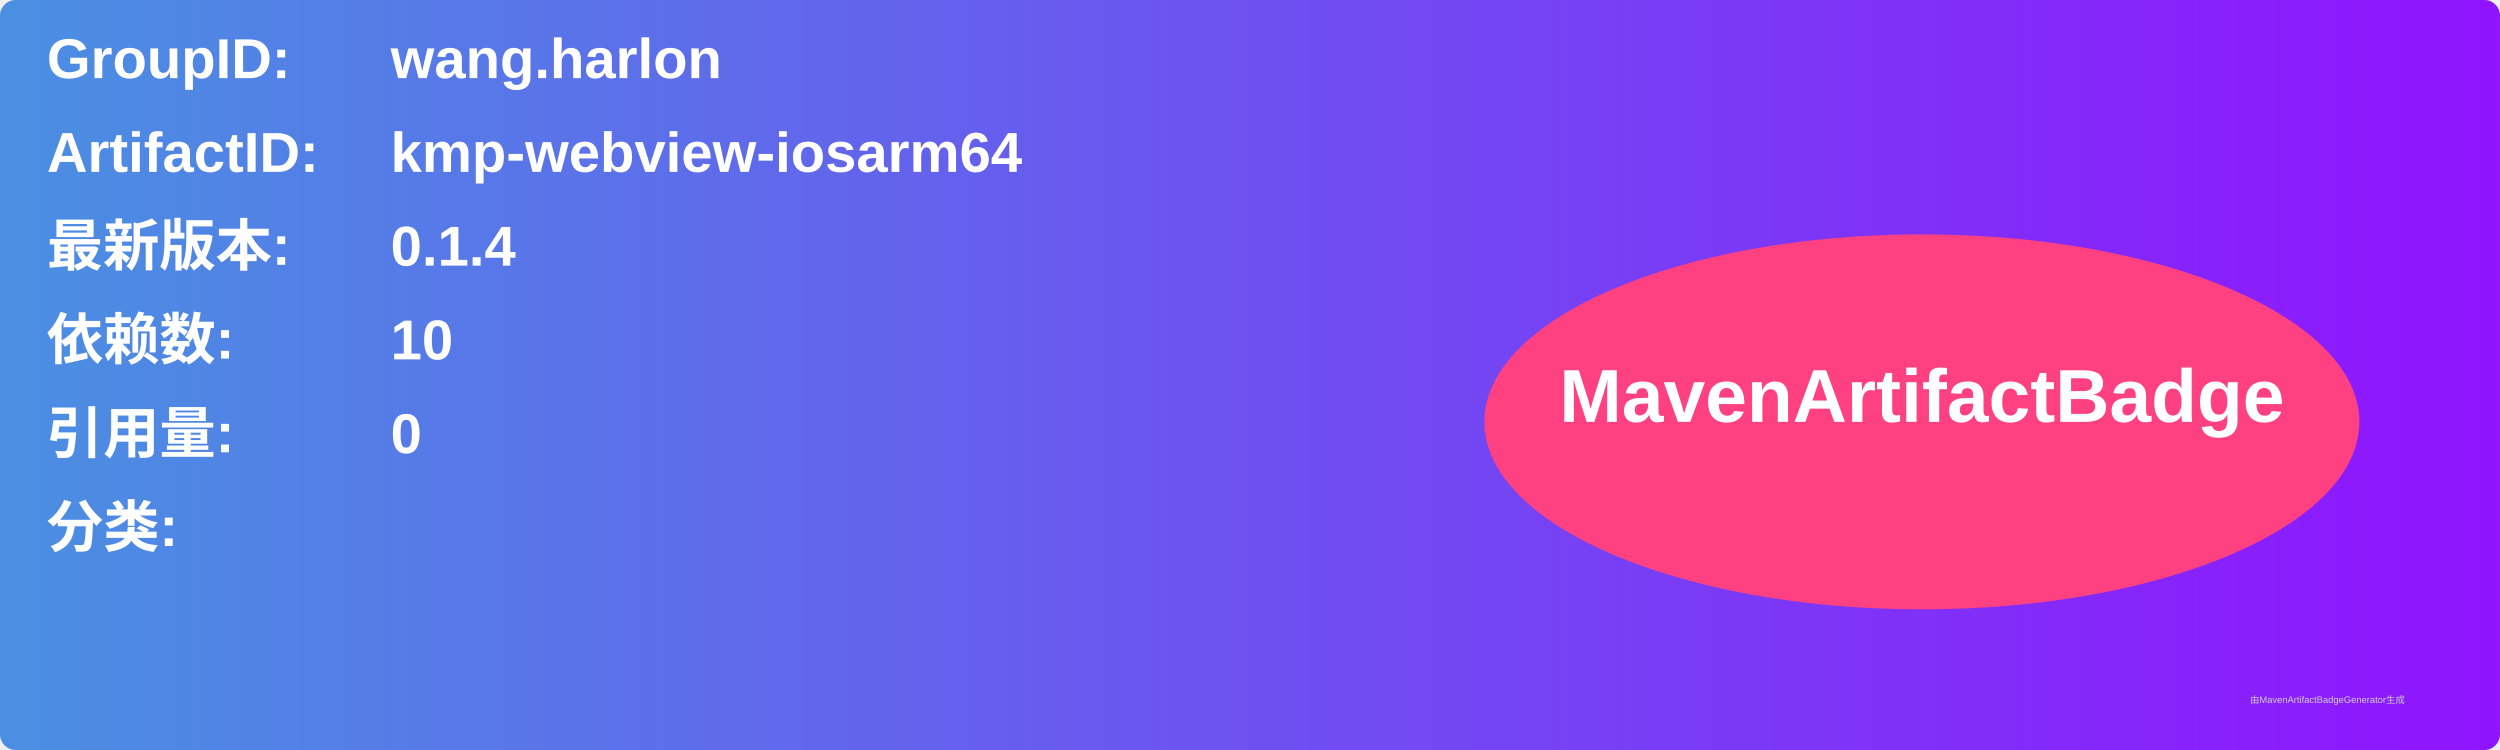
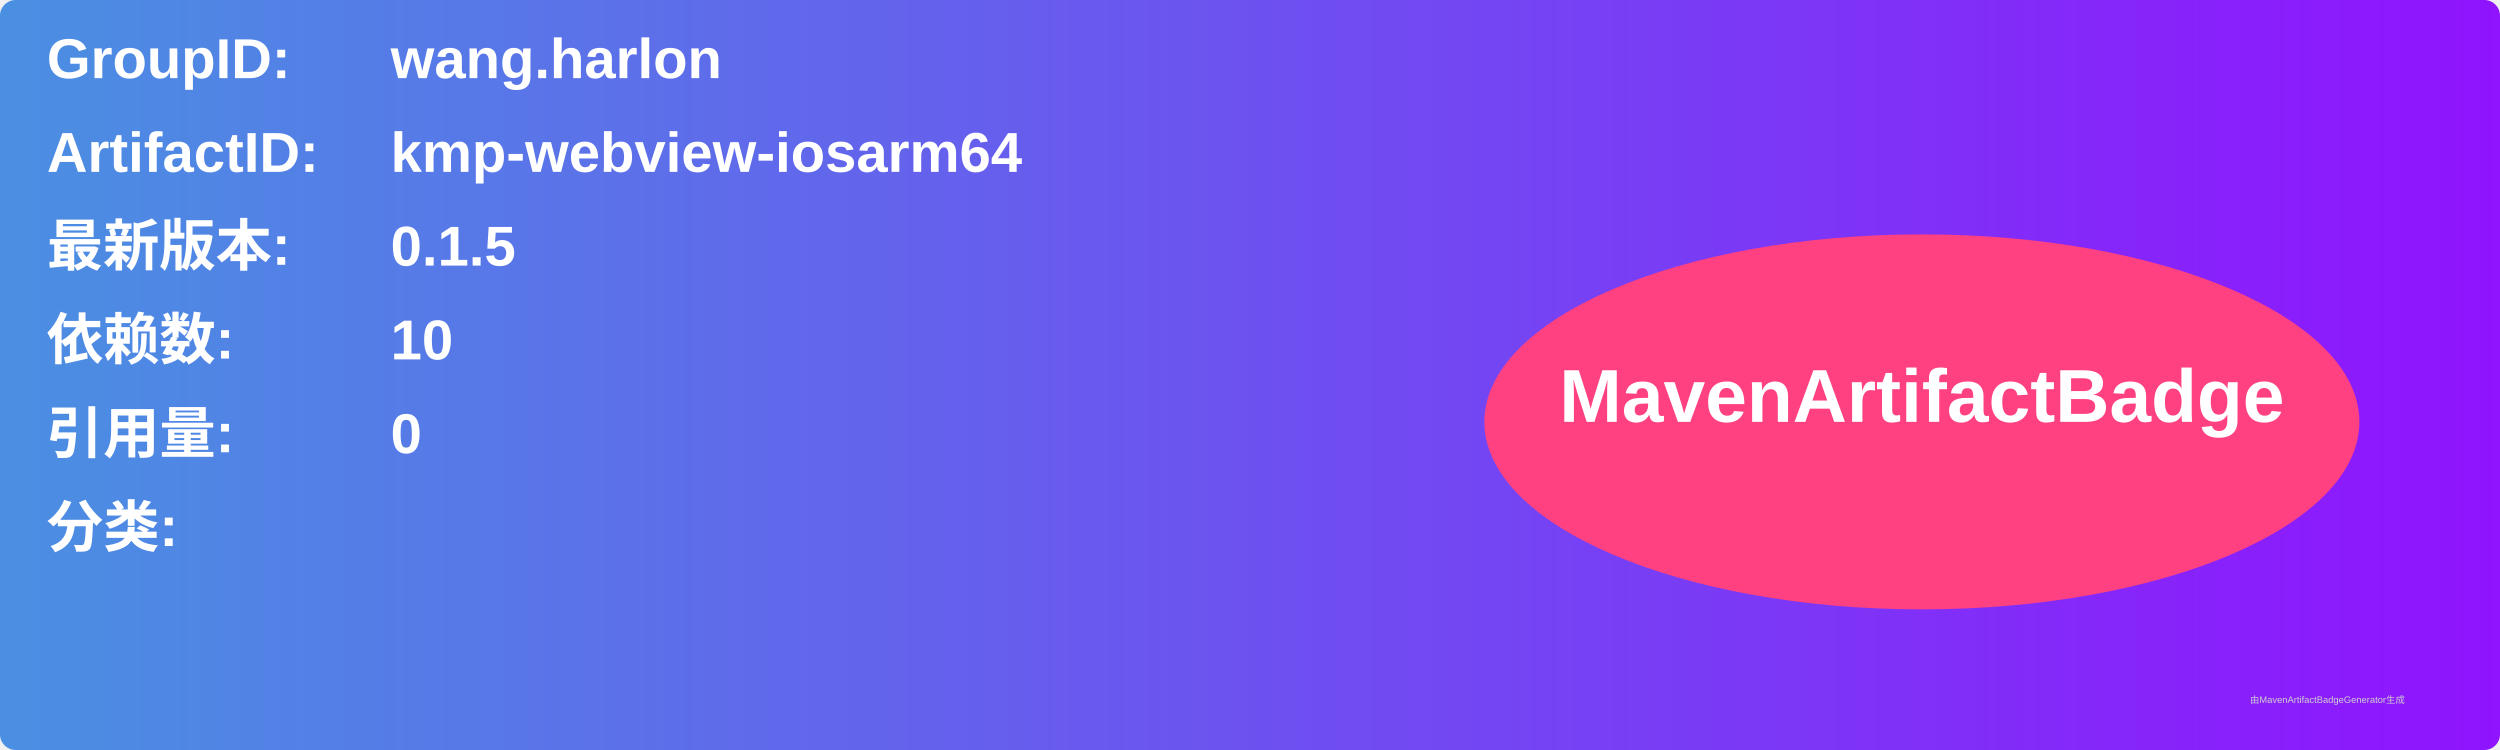
<svg xmlns="http://www.w3.org/2000/svg" width="800" height="240" viewBox="0 0 800 240">
  <linearGradient id="grad" x1="0%" y1="0%" x2="100%" y2="0%">
    <stop offset="0%" stop-color="#4a90e2" />
    <stop offset="100%" stop-color="#9013fe" />
  </linearGradient>
  <rect width="100%" height="100%" rx="5" ry="5" fill="url(#grad)" />
  <g transform="translate(15, 15)">
    <text x="0" y="10" font-family="Arial" font-size="18" fill="white" font-weight="bold" width="260">GroupID:</text>
    <text x="110" y="10" font-family="Arial" font-size="18" fill="white" font-weight="bold" width="460">wang.harlon</text>
    <text x="0" y="40" font-family="Arial" font-size="18" fill="white" font-weight="bold" width="260">ArtifactID:</text>
    <text x="110" y="40" font-family="Arial" font-size="18" fill="white" font-weight="bold" width="460">kmp-webview-iosarm64</text>
    <text x="0" y="70" font-family="Arial" font-size="18" fill="white" font-weight="bold">最新版本:</text>
    <text x="110" y="70" font-family="Arial" font-size="18" fill="white" font-weight="bold">
-       <tspan font-weight="bold">0.1.4</tspan>
+       <tspan font-weight="bold">0.1.5</tspan>
    </text>
    <text x="0" y="100" font-family="Arial" font-size="18" fill="white" font-weight="bold">依赖数: </text>
    <text x="110" y="100" font-family="Arial" font-size="18" fill="white">
      <tspan font-weight="bold">10</tspan>
    </text>
    <text x="0" y="130" font-family="Arial" font-size="18" fill="white" font-weight="bold">引用量: </text>
    <text x="110" y="130" font-family="Arial" font-size="18" fill="white">
      <tspan font-weight="bold">0</tspan>
    </text>
    <text x="0" y="160" font-family="Arial" font-size="18" fill="white" font-weight="bold">分类:</text>
    <text x="10" y="190" font-family="Arial" font-size="10" fill="white">
      <tspan font-weight="bold" />
    </text>
    <ellipse cx="600" cy="120" rx="140" ry="60" fill="#ff4081" />
    <text x="600" y="120" text-anchor="middle" font-family="Arial" font-size="24" fill="white" font-weight="bold">MavenArtifactBadge</text>
  </g>
  <text x="720" y="225" font-family="Arial" font-size="3" fill="#d0d0d0">由MavenArtifactBadgeGenerator生成</text>
</svg>
